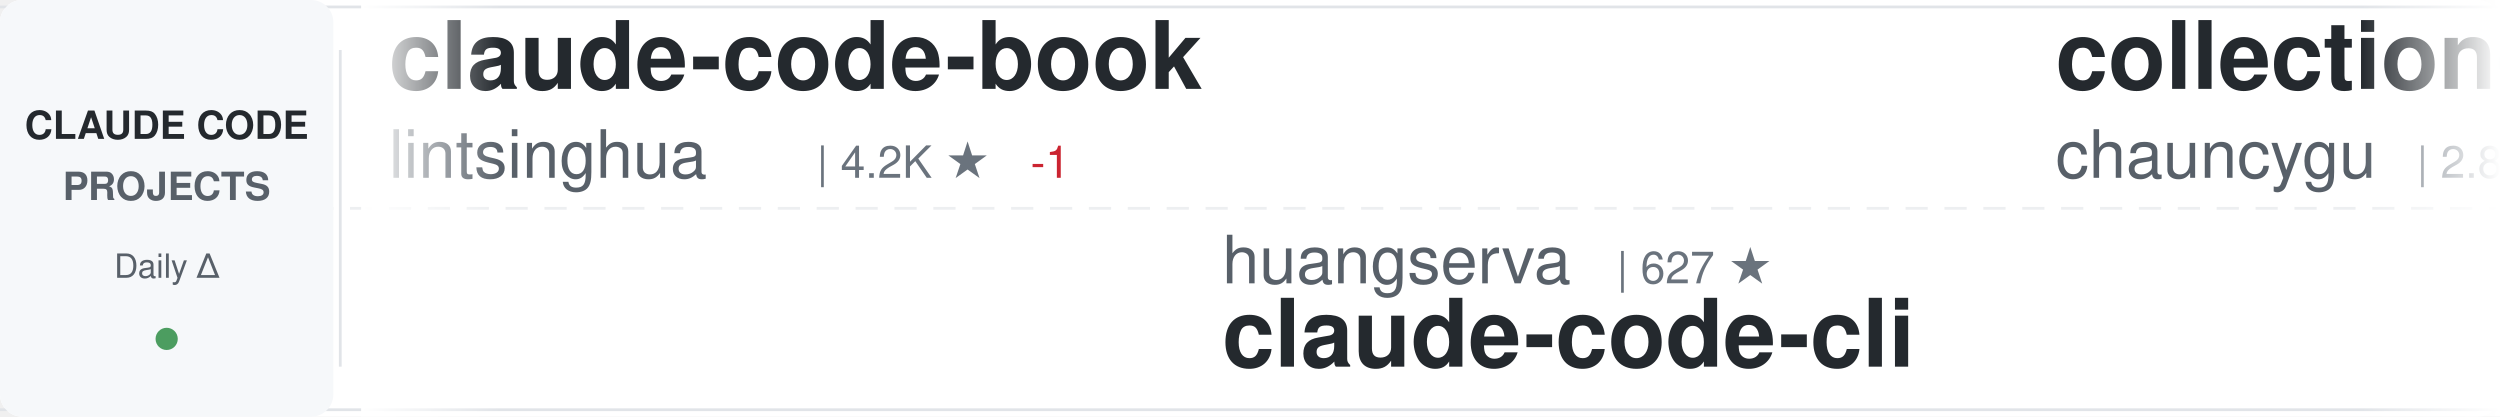
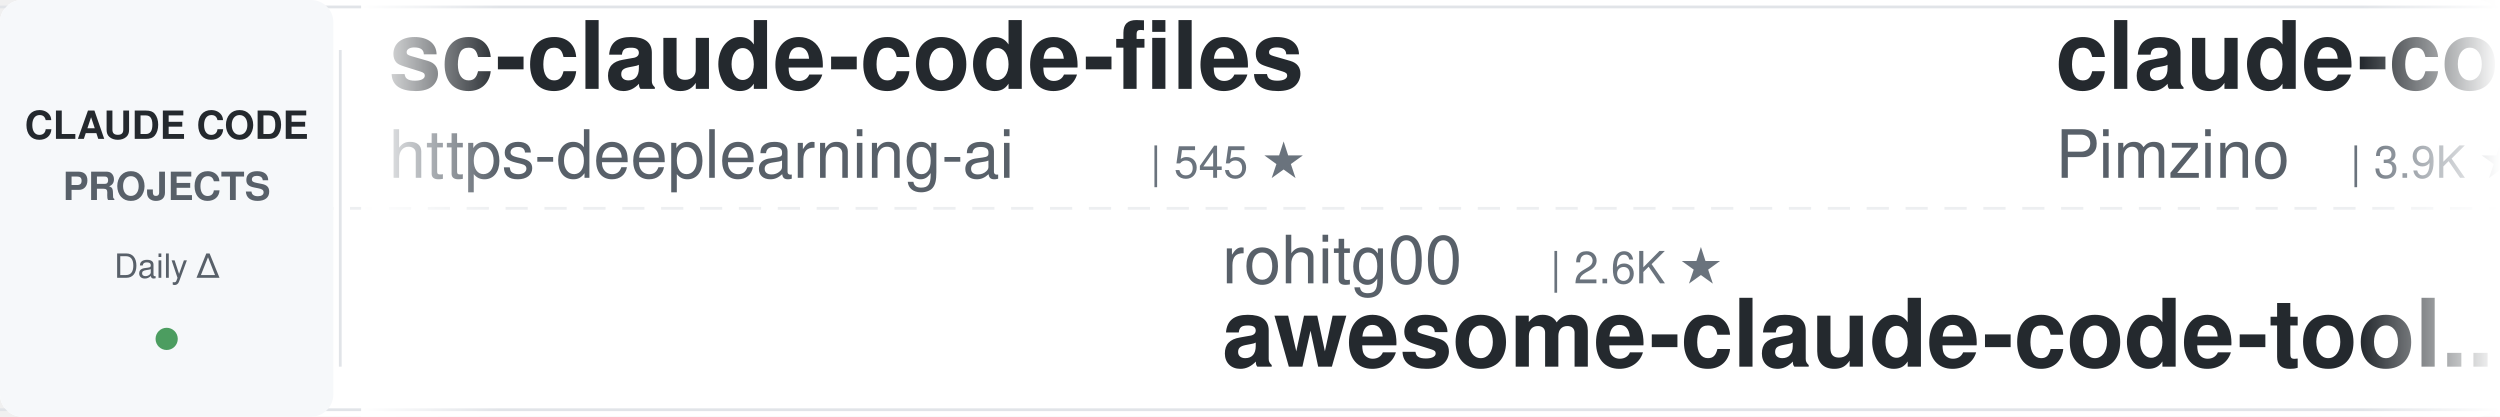
<svg xmlns="http://www.w3.org/2000/svg" width="900" height="150">
  <defs>
    <linearGradient id="awesomeLeftFade" x1="0%" y1="0%" x2="100%" y2="0%">
      <stop offset="0%" style="stop-color:#ffffff;stop-opacity:1" />
      <stop offset="100%" style="stop-color:#ffffff;stop-opacity:0" />
    </linearGradient>
    <linearGradient id="awesomeRightFade" x1="0%" y1="0%" x2="100%" y2="0%">
      <stop offset="0%" style="stop-color:#ffffff;stop-opacity:0" />
      <stop offset="100%" style="stop-color:#ffffff;stop-opacity:1" />
    </linearGradient>
  </defs>
  <rect width="900" height="150" fill="#ffffff" rx="8" />
  <rect x="0" y="2" width="900" height="1" fill="#e1e4e8" />
  <rect x="0" y="147" width="900" height="1" fill="#e1e4e8" />
  <line x1="0" y1="75" x2="900" y2="75" stroke="#e1e4e8" stroke-width="1" stroke-dasharray="8 6" opacity="0.6" />
  <rect x="0" y="0" width="120" height="150" fill="#f6f8fa" rx="8" />
  <text x="60" y="50" font-family="-apple-system, BlinkMacSystemFont, 'Segoe UI', Helvetica, Arial, sans-serif" font-size="14" font-weight="600" fill="#24292e" text-anchor="middle">CLAUDE CODE</text>
  <text x="60" y="72" font-family="-apple-system, BlinkMacSystemFont, 'Segoe UI', Helvetica, Arial, sans-serif" font-size="14" font-weight="600" fill="#586069" text-anchor="middle">PROJECTS</text>
  <text x="60" y="100" font-family="-apple-system, BlinkMacSystemFont, 'Segoe UI', Helvetica, Arial, sans-serif" font-size="12" font-weight="500" fill="#586069" text-anchor="middle">Daily Δ</text>
  <circle cx="60" cy="122" r="4" fill="#22863a" opacity="0.8" />
  <rect x="122" y="18" width="1" height="114" fill="#e1e4e8" />
  <clipPath id="awesomeTickerClip">
    <rect x="130" y="0" width="770" height="150" />
  </clipPath>
  <g clip-path="url(#awesomeTickerClip)">
    <g id="awesomeTickerItems">
      <animateTransform attributeName="transform" attributeType="XML" type="translate" from="0 0" to="-3000 0" dur="54s" repeatCount="indefinite" />
      <g transform="translate(0, 0)">
-         <text x="140" y="32" font-family="-apple-system, BlinkMacSystemFont, 'Segoe UI', Helvetica, Arial, sans-serif" font-size="34" font-weight="600" fill="#24292e">claude-code-book</text>
-         <text x="140" y="64" font-family="-apple-system, BlinkMacSystemFont, 'Segoe UI', Helvetica, Arial, sans-serif" font-size="24" font-weight="400" fill="#586069">lintsinghua</text>
-         <text x="294" y="64" font-family="-apple-system, BlinkMacSystemFont, 'Segoe UI', Helvetica, Arial, sans-serif" font-size="16" font-weight="500" fill="#6a737d">| 4.2K ★</text>
-         <text x="371" y="64" font-family="-apple-system, BlinkMacSystemFont, 'Segoe UI', Helvetica, Arial, sans-serif" font-size="16" font-weight="500" fill="#cb2431"> -1</text>
+         <text x="140" y="32" font-family="-apple-system, BlinkMacSystemFont, 'Segoe UI', Helvetica, Arial, sans-serif" font-size="34" font-weight="600" fill="#24292e">sc-claude-code-files</text>
+         <text x="140" y="64" font-family="-apple-system, BlinkMacSystemFont, 'Segoe UI', Helvetica, Arial, sans-serif" font-size="24" font-weight="400" fill="#586069">https-deeplearning-ai</text>
+         <text x="414" y="64" font-family="-apple-system, BlinkMacSystemFont, 'Segoe UI', Helvetica, Arial, sans-serif" font-size="16" font-weight="500" fill="#6a737d">| 545 ★</text>
      </g>
      <g transform="translate(300, 0)">
-         <text x="140" y="102" font-family="-apple-system, BlinkMacSystemFont, 'Segoe UI', Helvetica, Arial, sans-serif" font-size="24" font-weight="400" fill="#586069">huangserva</text>
-         <text x="282" y="102" font-family="-apple-system, BlinkMacSystemFont, 'Segoe UI', Helvetica, Arial, sans-serif" font-size="16" font-weight="500" fill="#6a737d">| 627 ★</text>
-         <text x="140" y="132" font-family="-apple-system, BlinkMacSystemFont, 'Segoe UI', Helvetica, Arial, sans-serif" font-size="34" font-weight="600" fill="#24292e">claude-code-cli</text>
+         <text x="140" y="102" font-family="-apple-system, BlinkMacSystemFont, 'Segoe UI', Helvetica, Arial, sans-serif" font-size="24" font-weight="400" fill="#586069">rohitg00</text>
+         <text x="258" y="102" font-family="-apple-system, BlinkMacSystemFont, 'Segoe UI', Helvetica, Arial, sans-serif" font-size="16" font-weight="500" fill="#6a737d">| 2.6K ★</text>
+         <text x="140" y="132" font-family="-apple-system, BlinkMacSystemFont, 'Segoe UI', Helvetica, Arial, sans-serif" font-size="34" font-weight="600" fill="#24292e">awesome-claude-code-tool...</text>
      </g>
      <g transform="translate(600, 0)">
-         <text x="140" y="32" font-family="-apple-system, BlinkMacSystemFont, 'Segoe UI', Helvetica, Arial, sans-serif" font-size="34" font-weight="600" fill="#24292e">collection-claude-code-s...</text>
-         <text x="140" y="64" font-family="-apple-system, BlinkMacSystemFont, 'Segoe UI', Helvetica, Arial, sans-serif" font-size="24" font-weight="400" fill="#586069">chauncygu</text>
-         <text x="270" y="64" font-family="-apple-system, BlinkMacSystemFont, 'Segoe UI', Helvetica, Arial, sans-serif" font-size="16" font-weight="500" fill="#6a737d">| 2.8K ★</text>
-         <text x="347" y="64" font-family="-apple-system, BlinkMacSystemFont, 'Segoe UI', Helvetica, Arial, sans-serif" font-size="16" font-weight="500" fill="#22863a"> +1</text>
+         <text x="140" y="32" font-family="-apple-system, BlinkMacSystemFont, 'Segoe UI', Helvetica, Arial, sans-serif" font-size="34" font-weight="600" fill="#24292e">claude-code-spec-workflo...</text>
+         <text x="140" y="64" font-family="-apple-system, BlinkMacSystemFont, 'Segoe UI', Helvetica, Arial, sans-serif" font-size="24" font-weight="400" fill="#586069">Pimzino</text>
+         <text x="246" y="64" font-family="-apple-system, BlinkMacSystemFont, 'Segoe UI', Helvetica, Arial, sans-serif" font-size="16" font-weight="500" fill="#6a737d">| 3.9K ★</text>
      </g>
      <g transform="translate(900, 0)">
-         <text x="140" y="102" font-family="-apple-system, BlinkMacSystemFont, 'Segoe UI', Helvetica, Arial, sans-serif" font-size="24" font-weight="400" fill="#586069">shareAI-lab</text>
-         <text x="294" y="102" font-family="-apple-system, BlinkMacSystemFont, 'Segoe UI', Helvetica, Arial, sans-serif" font-size="16" font-weight="500" fill="#6a737d">| 75.9K ★</text>
-         <text x="380" y="102" font-family="-apple-system, BlinkMacSystemFont, 'Segoe UI', Helvetica, Arial, sans-serif" font-size="16" font-weight="500" fill="#22863a"> +16</text>
-         <text x="140" y="132" font-family="-apple-system, BlinkMacSystemFont, 'Segoe UI', Helvetica, Arial, sans-serif" font-size="34" font-weight="600" fill="#24292e">learn-claude-code</text>
+         <text x="140" y="102" font-family="-apple-system, BlinkMacSystemFont, 'Segoe UI', Helvetica, Arial, sans-serif" font-size="24" font-weight="400" fill="#586069">VILA-Lab</text>
+         <text x="258" y="102" font-family="-apple-system, BlinkMacSystemFont, 'Segoe UI', Helvetica, Arial, sans-serif" font-size="16" font-weight="500" fill="#6a737d">| 2.1K ★</text>
+         <text x="140" y="132" font-family="-apple-system, BlinkMacSystemFont, 'Segoe UI', Helvetica, Arial, sans-serif" font-size="34" font-weight="600" fill="#24292e">Dive-into-Claude-Code</text>
      </g>
      <g transform="translate(1200, 0)">
-         <text x="140" y="32" font-family="-apple-system, BlinkMacSystemFont, 'Segoe UI', Helvetica, Arial, sans-serif" font-size="34" font-weight="600" fill="#24292e">ralph-claude-code</text>
-         <text x="140" y="64" font-family="-apple-system, BlinkMacSystemFont, 'Segoe UI', Helvetica, Arial, sans-serif" font-size="24" font-weight="400" fill="#586069">frankbria</text>
-         <text x="270" y="64" font-family="-apple-system, BlinkMacSystemFont, 'Segoe UI', Helvetica, Arial, sans-serif" font-size="16" font-weight="500" fill="#6a737d">| 9.6K ★</text>
+         <text x="140" y="32" font-family="-apple-system, BlinkMacSystemFont, 'Segoe UI', Helvetica, Arial, sans-serif" font-size="34" font-weight="600" fill="#24292e">claude-code-proxy</text>
+         <text x="140" y="64" font-family="-apple-system, BlinkMacSystemFont, 'Segoe UI', Helvetica, Arial, sans-serif" font-size="24" font-weight="400" fill="#586069">fuergaosi233</text>
+         <text x="306" y="64" font-family="-apple-system, BlinkMacSystemFont, 'Segoe UI', Helvetica, Arial, sans-serif" font-size="16" font-weight="500" fill="#6a737d">| 2.8K ★</text>
      </g>
      <g transform="translate(1500, 0)">
-         <text x="140" y="102" font-family="-apple-system, BlinkMacSystemFont, 'Segoe UI', Helvetica, Arial, sans-serif" font-size="24" font-weight="400" fill="#586069">AICoderTudou</text>
-         <text x="306" y="102" font-family="-apple-system, BlinkMacSystemFont, 'Segoe UI', Helvetica, Arial, sans-serif" font-size="16" font-weight="500" fill="#6a737d">| 495 ★</text>
-         <text x="140" y="132" font-family="-apple-system, BlinkMacSystemFont, 'Segoe UI', Helvetica, Arial, sans-serif" font-size="34" font-weight="600" fill="#24292e">claude-code-tudou</text>
+         <text x="140" y="102" font-family="-apple-system, BlinkMacSystemFont, 'Segoe UI', Helvetica, Arial, sans-serif" font-size="24" font-weight="400" fill="#586069">lintsinghua</text>
+         <text x="294" y="102" font-family="-apple-system, BlinkMacSystemFont, 'Segoe UI', Helvetica, Arial, sans-serif" font-size="16" font-weight="500" fill="#6a737d">| 4.2K ★</text>
+         <text x="140" y="132" font-family="-apple-system, BlinkMacSystemFont, 'Segoe UI', Helvetica, Arial, sans-serif" font-size="34" font-weight="600" fill="#24292e">claude-code-book</text>
      </g>
      <g transform="translate(1800, 0)">
-         <text x="140" y="32" font-family="-apple-system, BlinkMacSystemFont, 'Segoe UI', Helvetica, Arial, sans-serif" font-size="34" font-weight="600" fill="#24292e">claude-code-ultimate-gui...</text>
-         <text x="140" y="64" font-family="-apple-system, BlinkMacSystemFont, 'Segoe UI', Helvetica, Arial, sans-serif" font-size="24" font-weight="400" fill="#586069">FlorianBruniaux</text>
-         <text x="342" y="64" font-family="-apple-system, BlinkMacSystemFont, 'Segoe UI', Helvetica, Arial, sans-serif" font-size="16" font-weight="500" fill="#6a737d">| 5.9K ★</text>
-         <text x="419" y="64" font-family="-apple-system, BlinkMacSystemFont, 'Segoe UI', Helvetica, Arial, sans-serif" font-size="16" font-weight="500" fill="#22863a"> +1</text>
+         <text x="140" y="32" font-family="-apple-system, BlinkMacSystemFont, 'Segoe UI', Helvetica, Arial, sans-serif" font-size="34" font-weight="600" fill="#24292e">ClaudeCode</text>
+         <text x="140" y="64" font-family="-apple-system, BlinkMacSystemFont, 'Segoe UI', Helvetica, Arial, sans-serif" font-size="24" font-weight="400" fill="#586069">guanshan</text>
+         <text x="258" y="64" font-family="-apple-system, BlinkMacSystemFont, 'Segoe UI', Helvetica, Arial, sans-serif" font-size="16" font-weight="500" fill="#6a737d">| 61 ★</text>
      </g>
      <g transform="translate(2100, 0)">
-         <text x="140" y="102" font-family="-apple-system, BlinkMacSystemFont, 'Segoe UI', Helvetica, Arial, sans-serif" font-size="24" font-weight="400" fill="#586069">SeemSeam</text>
-         <text x="258" y="102" font-family="-apple-system, BlinkMacSystemFont, 'Segoe UI', Helvetica, Arial, sans-serif" font-size="16" font-weight="500" fill="#6a737d">| 3.5K ★</text>
-         <text x="140" y="132" font-family="-apple-system, BlinkMacSystemFont, 'Segoe UI', Helvetica, Arial, sans-serif" font-size="34" font-weight="600" fill="#24292e">claude_codex_bridge</text>
+         <text x="140" y="102" font-family="-apple-system, BlinkMacSystemFont, 'Segoe UI', Helvetica, Arial, sans-serif" font-size="24" font-weight="400" fill="#586069">feiskyer</text>
+         <text x="258" y="102" font-family="-apple-system, BlinkMacSystemFont, 'Segoe UI', Helvetica, Arial, sans-serif" font-size="16" font-weight="500" fill="#6a737d">| 1.6K ★</text>
+         <text x="140" y="132" font-family="-apple-system, BlinkMacSystemFont, 'Segoe UI', Helvetica, Arial, sans-serif" font-size="34" font-weight="600" fill="#24292e">claude-code-settings</text>
      </g>
      <g transform="translate(2400, 0)">
-         <text x="140" y="32" font-family="-apple-system, BlinkMacSystemFont, 'Segoe UI', Helvetica, Arial, sans-serif" font-size="34" font-weight="600" fill="#24292e">claude-coder</text>
-         <text x="140" y="64" font-family="-apple-system, BlinkMacSystemFont, 'Segoe UI', Helvetica, Arial, sans-serif" font-size="24" font-weight="400" fill="#586069">kodu-ai</text>
-         <text x="246" y="64" font-family="-apple-system, BlinkMacSystemFont, 'Segoe UI', Helvetica, Arial, sans-serif" font-size="16" font-weight="500" fill="#6a737d">| 5.2K ★</text>
-         <text x="323" y="64" font-family="-apple-system, BlinkMacSystemFont, 'Segoe UI', Helvetica, Arial, sans-serif" font-size="16" font-weight="500" fill="#cb2431"> -1</text>
+         <text x="140" y="32" font-family="-apple-system, BlinkMacSystemFont, 'Segoe UI', Helvetica, Arial, sans-serif" font-size="34" font-weight="600" fill="#24292e">edmunds-claude-code</text>
+         <text x="140" y="64" font-family="-apple-system, BlinkMacSystemFont, 'Segoe UI', Helvetica, Arial, sans-serif" font-size="24" font-weight="400" fill="#586069">edmund-io</text>
+         <text x="270" y="64" font-family="-apple-system, BlinkMacSystemFont, 'Segoe UI', Helvetica, Arial, sans-serif" font-size="16" font-weight="500" fill="#6a737d">| 1.5K ★</text>
      </g>
      <g transform="translate(2700, 0)">
-         <text x="140" y="102" font-family="-apple-system, BlinkMacSystemFont, 'Segoe UI', Helvetica, Arial, sans-serif" font-size="24" font-weight="400" fill="#586069">krusemediallc</text>
-         <text x="318" y="102" font-family="-apple-system, BlinkMacSystemFont, 'Segoe UI', Helvetica, Arial, sans-serif" font-size="16" font-weight="500" fill="#6a737d">| 1.5K ★</text>
-         <text x="140" y="132" font-family="-apple-system, BlinkMacSystemFont, 'Segoe UI', Helvetica, Arial, sans-serif" font-size="34" font-weight="600" fill="#24292e">arcads-claude-code</text>
+         <text x="140" y="102" font-family="-apple-system, BlinkMacSystemFont, 'Segoe UI', Helvetica, Arial, sans-serif" font-size="24" font-weight="400" fill="#586069">KPR111</text>
+         <text x="234" y="102" font-family="-apple-system, BlinkMacSystemFont, 'Segoe UI', Helvetica, Arial, sans-serif" font-size="16" font-weight="500" fill="#6a737d">| 18 ★</text>
+         <text x="140" y="132" font-family="-apple-system, BlinkMacSystemFont, 'Segoe UI', Helvetica, Arial, sans-serif" font-size="34" font-weight="600" fill="#24292e">Claude-Code</text>
      </g>
      <g transform="translate(3000, 0)">
-         <text x="140" y="32" font-family="-apple-system, BlinkMacSystemFont, 'Segoe UI', Helvetica, Arial, sans-serif" font-size="34" font-weight="600" fill="#24292e">claude-code-book</text>
-         <text x="140" y="64" font-family="-apple-system, BlinkMacSystemFont, 'Segoe UI', Helvetica, Arial, sans-serif" font-size="24" font-weight="400" fill="#586069">lintsinghua</text>
-         <text x="294" y="64" font-family="-apple-system, BlinkMacSystemFont, 'Segoe UI', Helvetica, Arial, sans-serif" font-size="16" font-weight="500" fill="#6a737d">| 4.2K ★</text>
-         <text x="371" y="64" font-family="-apple-system, BlinkMacSystemFont, 'Segoe UI', Helvetica, Arial, sans-serif" font-size="16" font-weight="500" fill="#cb2431"> -1</text>
+         <text x="140" y="32" font-family="-apple-system, BlinkMacSystemFont, 'Segoe UI', Helvetica, Arial, sans-serif" font-size="34" font-weight="600" fill="#24292e">sc-claude-code-files</text>
+         <text x="140" y="64" font-family="-apple-system, BlinkMacSystemFont, 'Segoe UI', Helvetica, Arial, sans-serif" font-size="24" font-weight="400" fill="#586069">https-deeplearning-ai</text>
+         <text x="414" y="64" font-family="-apple-system, BlinkMacSystemFont, 'Segoe UI', Helvetica, Arial, sans-serif" font-size="16" font-weight="500" fill="#6a737d">| 545 ★</text>
      </g>
      <g transform="translate(3300, 0)">
-         <text x="140" y="102" font-family="-apple-system, BlinkMacSystemFont, 'Segoe UI', Helvetica, Arial, sans-serif" font-size="24" font-weight="400" fill="#586069">huangserva</text>
-         <text x="282" y="102" font-family="-apple-system, BlinkMacSystemFont, 'Segoe UI', Helvetica, Arial, sans-serif" font-size="16" font-weight="500" fill="#6a737d">| 627 ★</text>
-         <text x="140" y="132" font-family="-apple-system, BlinkMacSystemFont, 'Segoe UI', Helvetica, Arial, sans-serif" font-size="34" font-weight="600" fill="#24292e">claude-code-cli</text>
+         <text x="140" y="102" font-family="-apple-system, BlinkMacSystemFont, 'Segoe UI', Helvetica, Arial, sans-serif" font-size="24" font-weight="400" fill="#586069">rohitg00</text>
+         <text x="258" y="102" font-family="-apple-system, BlinkMacSystemFont, 'Segoe UI', Helvetica, Arial, sans-serif" font-size="16" font-weight="500" fill="#6a737d">| 2.6K ★</text>
+         <text x="140" y="132" font-family="-apple-system, BlinkMacSystemFont, 'Segoe UI', Helvetica, Arial, sans-serif" font-size="34" font-weight="600" fill="#24292e">awesome-claude-code-tool...</text>
      </g>
      <g transform="translate(3600, 0)">
-         <text x="140" y="32" font-family="-apple-system, BlinkMacSystemFont, 'Segoe UI', Helvetica, Arial, sans-serif" font-size="34" font-weight="600" fill="#24292e">collection-claude-code-s...</text>
-         <text x="140" y="64" font-family="-apple-system, BlinkMacSystemFont, 'Segoe UI', Helvetica, Arial, sans-serif" font-size="24" font-weight="400" fill="#586069">chauncygu</text>
-         <text x="270" y="64" font-family="-apple-system, BlinkMacSystemFont, 'Segoe UI', Helvetica, Arial, sans-serif" font-size="16" font-weight="500" fill="#6a737d">| 2.8K ★</text>
-         <text x="347" y="64" font-family="-apple-system, BlinkMacSystemFont, 'Segoe UI', Helvetica, Arial, sans-serif" font-size="16" font-weight="500" fill="#22863a"> +1</text>
+         <text x="140" y="32" font-family="-apple-system, BlinkMacSystemFont, 'Segoe UI', Helvetica, Arial, sans-serif" font-size="34" font-weight="600" fill="#24292e">claude-code-spec-workflo...</text>
+         <text x="140" y="64" font-family="-apple-system, BlinkMacSystemFont, 'Segoe UI', Helvetica, Arial, sans-serif" font-size="24" font-weight="400" fill="#586069">Pimzino</text>
+         <text x="246" y="64" font-family="-apple-system, BlinkMacSystemFont, 'Segoe UI', Helvetica, Arial, sans-serif" font-size="16" font-weight="500" fill="#6a737d">| 3.9K ★</text>
      </g>
      <g transform="translate(3900, 0)">
-         <text x="140" y="102" font-family="-apple-system, BlinkMacSystemFont, 'Segoe UI', Helvetica, Arial, sans-serif" font-size="24" font-weight="400" fill="#586069">shareAI-lab</text>
-         <text x="294" y="102" font-family="-apple-system, BlinkMacSystemFont, 'Segoe UI', Helvetica, Arial, sans-serif" font-size="16" font-weight="500" fill="#6a737d">| 75.9K ★</text>
-         <text x="380" y="102" font-family="-apple-system, BlinkMacSystemFont, 'Segoe UI', Helvetica, Arial, sans-serif" font-size="16" font-weight="500" fill="#22863a"> +16</text>
-         <text x="140" y="132" font-family="-apple-system, BlinkMacSystemFont, 'Segoe UI', Helvetica, Arial, sans-serif" font-size="34" font-weight="600" fill="#24292e">learn-claude-code</text>
+         <text x="140" y="102" font-family="-apple-system, BlinkMacSystemFont, 'Segoe UI', Helvetica, Arial, sans-serif" font-size="24" font-weight="400" fill="#586069">VILA-Lab</text>
+         <text x="258" y="102" font-family="-apple-system, BlinkMacSystemFont, 'Segoe UI', Helvetica, Arial, sans-serif" font-size="16" font-weight="500" fill="#6a737d">| 2.1K ★</text>
+         <text x="140" y="132" font-family="-apple-system, BlinkMacSystemFont, 'Segoe UI', Helvetica, Arial, sans-serif" font-size="34" font-weight="600" fill="#24292e">Dive-into-Claude-Code</text>
      </g>
    </g>
  </g>
  <rect x="130" y="0" width="50" height="150" fill="url(#awesomeLeftFade)" />
  <rect x="850" y="0" width="50" height="150" fill="url(#awesomeRightFade)" />
</svg>
